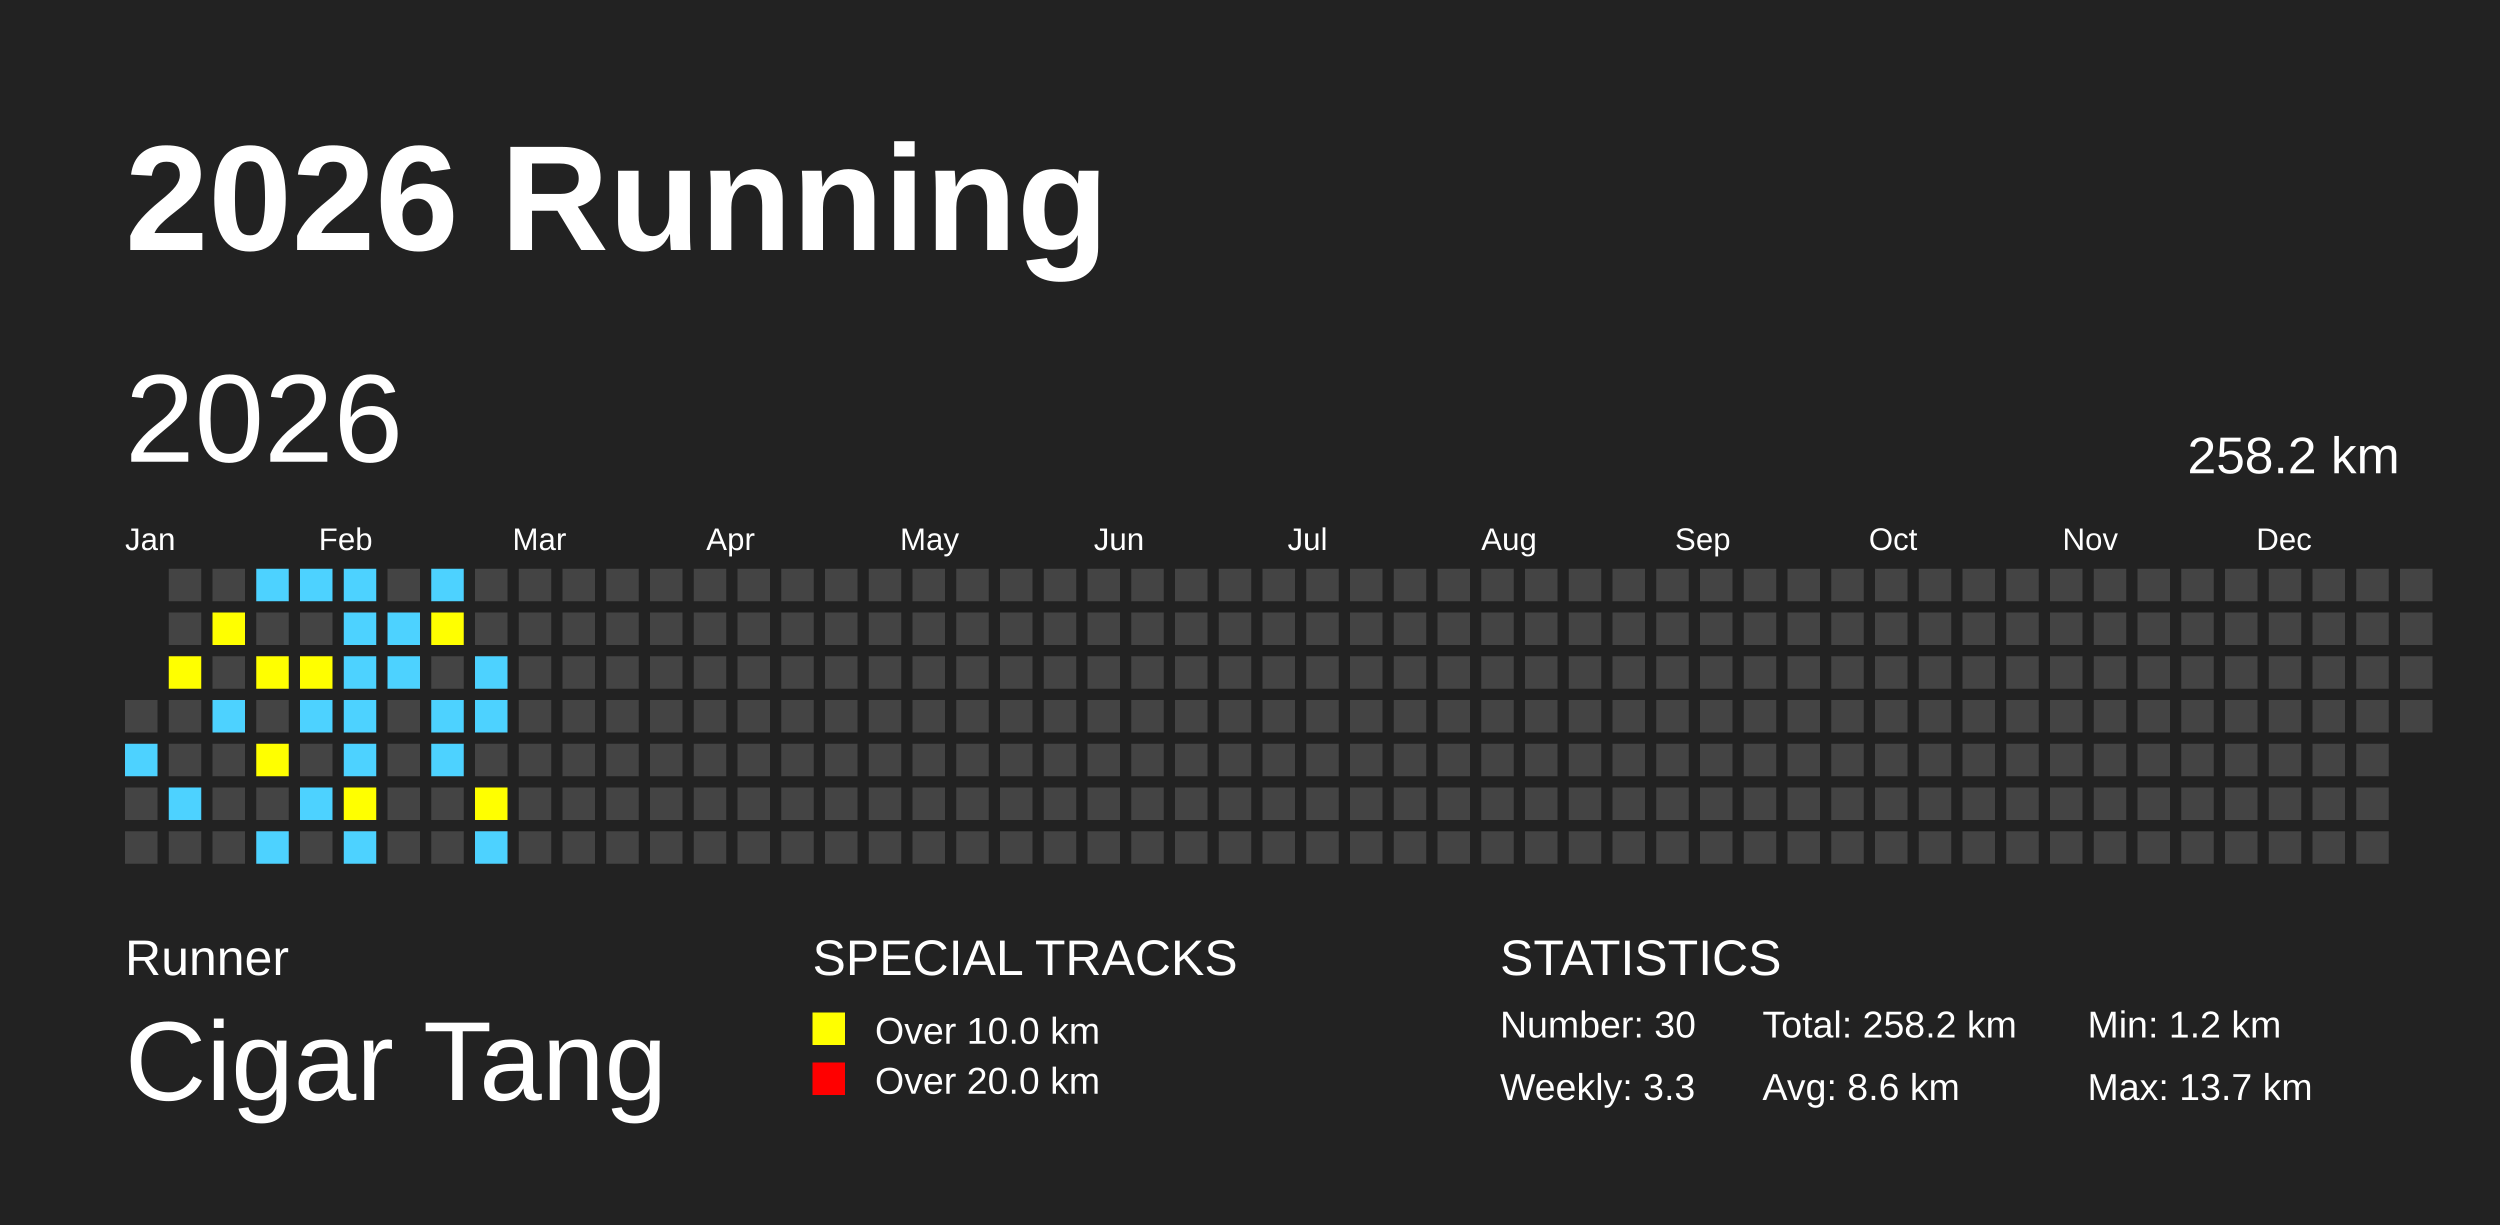
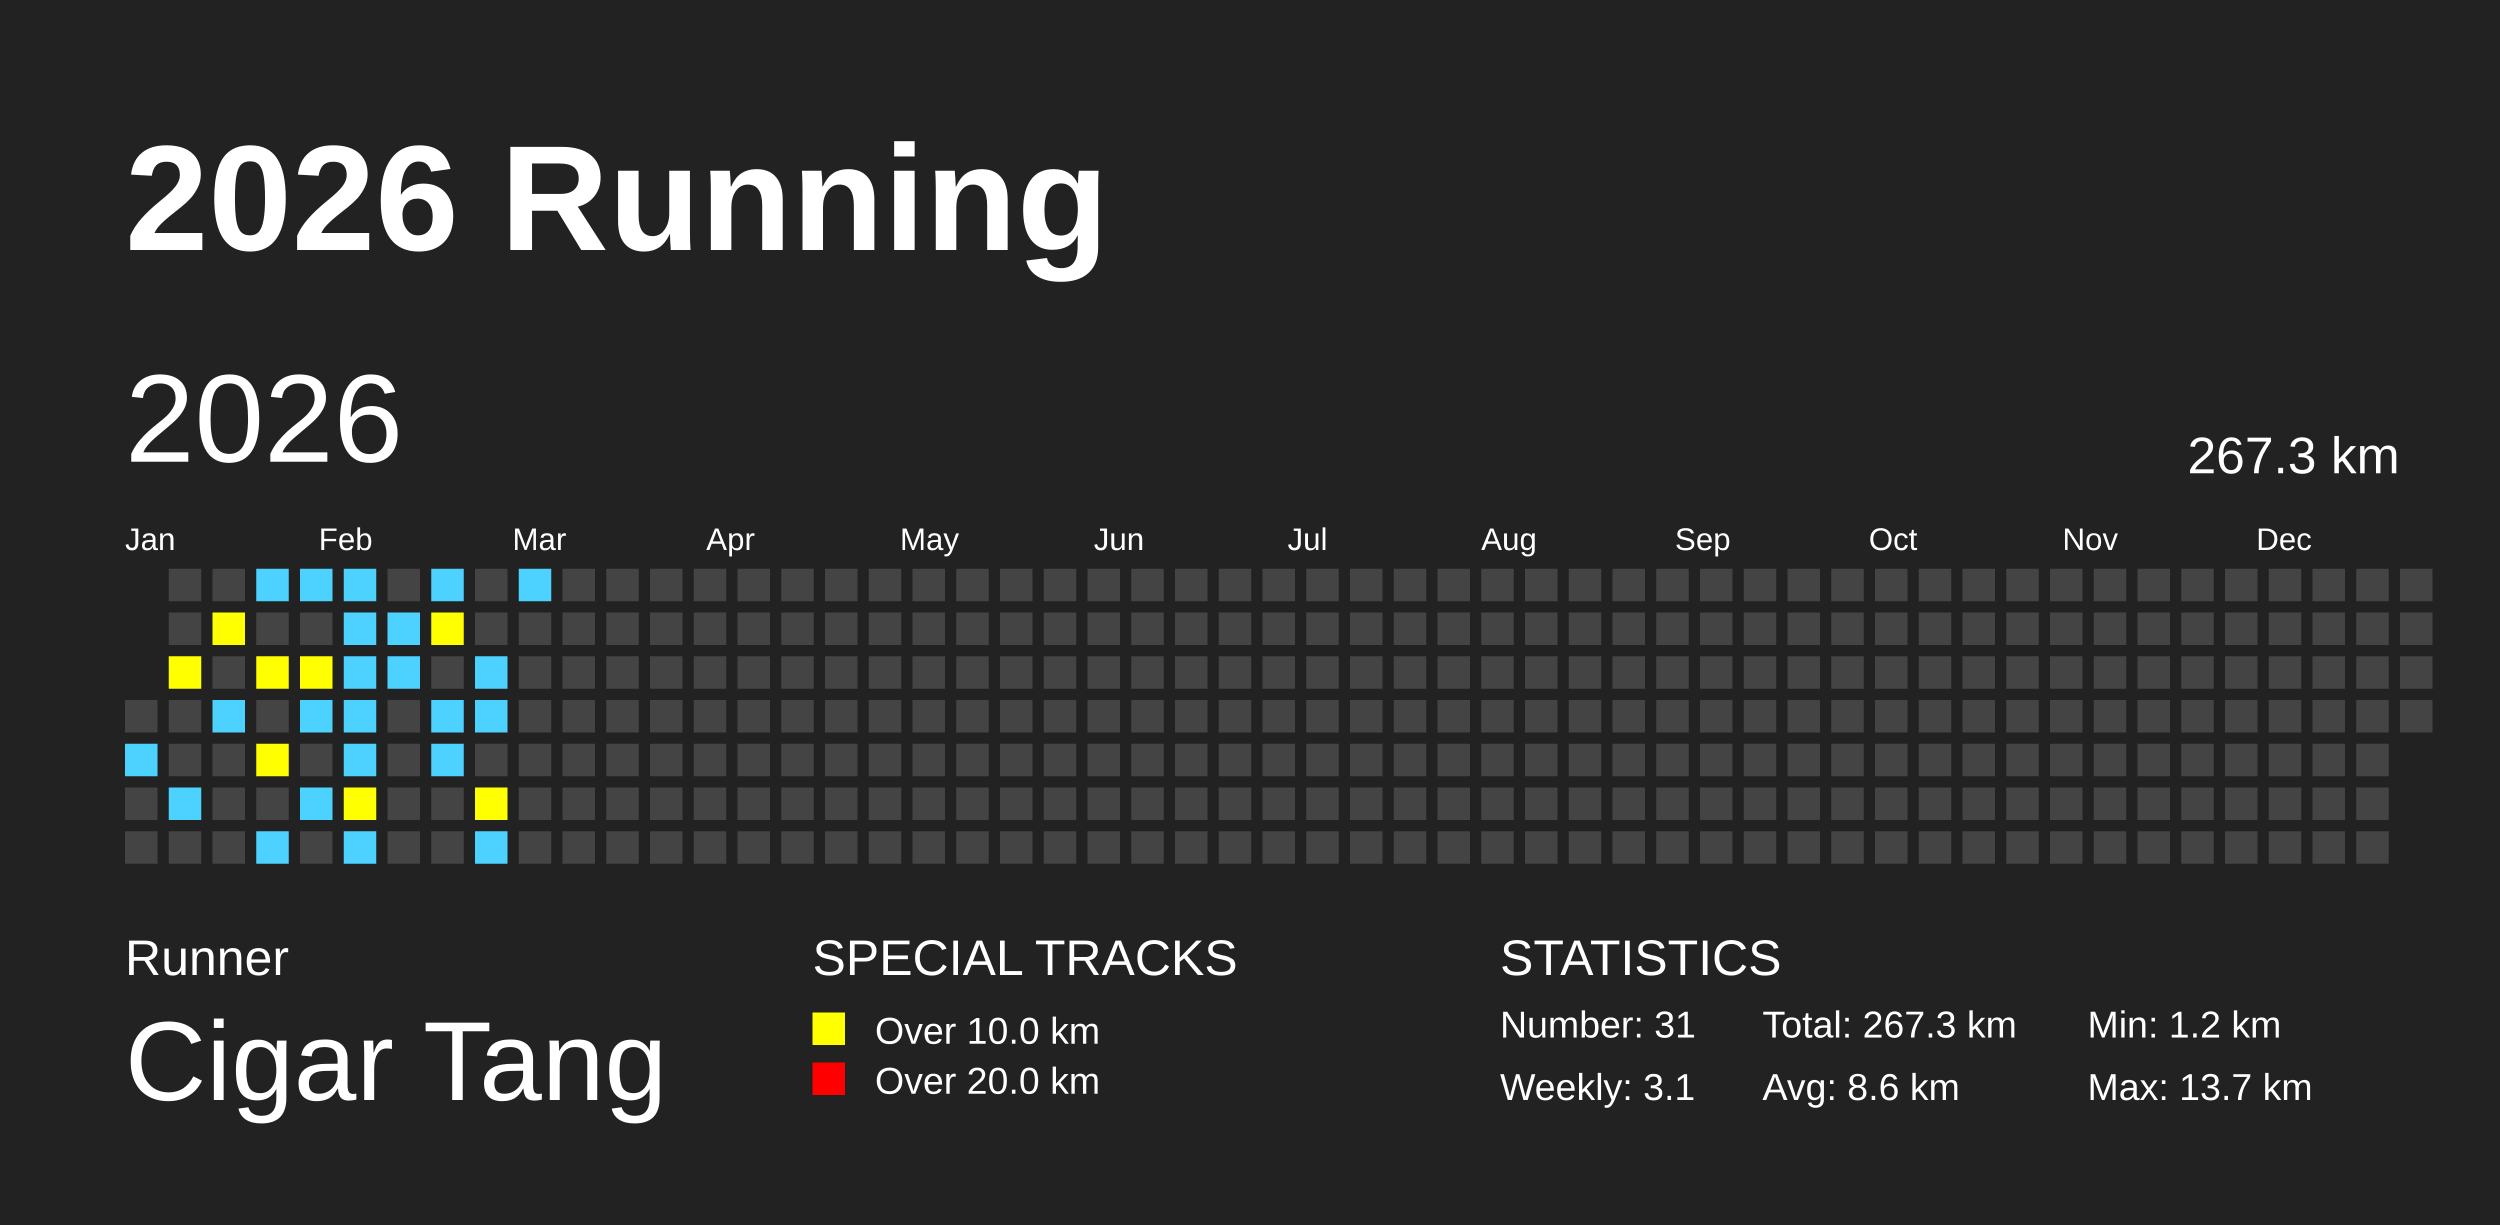
<svg xmlns="http://www.w3.org/2000/svg" baseProfile="full" height="98mm" version="1.1" viewBox="0,0,200,98" width="200mm">
  <defs />
  <rect fill="#222222" height="98" width="200" x="0" y="0" />
  <text fill="#FFFFFF" style="font-size:12px; font-family:Arial; font-weight:bold;" x="10" y="20">2026 Running</text>
  <text fill="#FFFFFF" style="font-size:4px; font-family:Arial" x="10" y="78">Runner</text>
  <text fill="#FFFFFF" style="font-size:9px; font-family:Arial" x="10" y="88">Cigar Tang</text>
  <text fill="#FFFFFF" style="font-size:4px; font-family:Arial" x="65" y="78">SPECIAL TRACKS</text>
  <rect fill="yellow" height="2.6" width="2.6" x="65" y="81" />
  <text fill="#FFFFFF" style="font-size:3px; font-family:Arial" x="70" y="83.5">Over 10.0 km</text>
  <rect fill="red" height="2.6" width="2.6" x="65" y="85" />
  <text fill="#FFFFFF" style="font-size:3px; font-family:Arial" x="70" y="87.5">Over 20.0 km</text>
  <text fill="#FFFFFF" style="font-size:4px; font-family:Arial" x="120" y="78">STATISTICS</text>
-   <text fill="#FFFFFF" style="font-size:3px; font-family:Arial" x="120" y="83">Number: 30</text>
-   <text fill="#FFFFFF" style="font-size:3px; font-family:Arial" x="120" y="88">Weekly: 3.3</text>
-   <text fill="#FFFFFF" style="font-size:3px; font-family:Arial" x="141" y="83">Total: 258.2 km</text>
+   <text fill="#FFFFFF" style="font-size:3px; font-family:Arial" x="120" y="83">Number: 31</text>
+   <text fill="#FFFFFF" style="font-size:3px; font-family:Arial" x="120" y="88">Weekly: 3.1</text>
+   <text fill="#FFFFFF" style="font-size:3px; font-family:Arial" x="141" y="83">Total: 267.3 km</text>
  <text fill="#FFFFFF" style="font-size:3px; font-family:Arial" x="141" y="88">Avg: 8.6 km</text>
  <text fill="#FFFFFF" style="font-size:3px; font-family:Arial" x="167" y="83">Min: 1.2 km</text>
  <text fill="#FFFFFF" style="font-size:3px; font-family:Arial" x="167" y="88">Max: 13.7 km</text>
  <text dominant-baseline="hanging" fill="#FFFFFF" style="font-size:10.0px; font-family:Arial;" x="10" y="30">2026</text>
-   <text dominant-baseline="hanging" fill="#FFFFFF" style="font-size:4.125px; font-family:Arial;" x="175" y="35">258.2 km</text>
+   <text dominant-baseline="hanging" fill="#FFFFFF" style="font-size:4.125px; font-family:Arial;" x="175" y="35">267.3 km</text>
  <text fill="#FFFFFF" style="font-size:2.5px; font-family:Arial" x="10.0" y="44">Jan</text>
  <text fill="#FFFFFF" style="font-size:2.5px; font-family:Arial" x="25.5" y="44">Feb</text>
  <text fill="#FFFFFF" style="font-size:2.5px; font-family:Arial" x="41.0" y="44">Mar</text>
  <text fill="#FFFFFF" style="font-size:2.5px; font-family:Arial" x="56.5" y="44">Apr</text>
  <text fill="#FFFFFF" style="font-size:2.5px; font-family:Arial" x="72.0" y="44">May</text>
  <text fill="#FFFFFF" style="font-size:2.5px; font-family:Arial" x="87.5" y="44">Jun</text>
  <text fill="#FFFFFF" style="font-size:2.5px; font-family:Arial" x="103.0" y="44">Jul</text>
  <text fill="#FFFFFF" style="font-size:2.5px; font-family:Arial" x="118.5" y="44">Aug</text>
  <text fill="#FFFFFF" style="font-size:2.5px; font-family:Arial" x="134.0" y="44">Sep</text>
  <text fill="#FFFFFF" style="font-size:2.5px; font-family:Arial" x="149.5" y="44">Oct</text>
  <text fill="#FFFFFF" style="font-size:2.5px; font-family:Arial" x="165.0" y="44">Nov</text>
  <text fill="#FFFFFF" style="font-size:2.5px; font-family:Arial" x="180.5" y="44">Dec</text>
  <rect fill="#444444" height="2.6" width="2.6" x="10.0" y="56.0" />
  <rect fill="#4DD2FF" height="2.6" width="2.6" x="10.0" y="59.5" />
  <rect fill="#444444" height="2.6" width="2.6" x="10.0" y="63.0" />
  <rect fill="#444444" height="2.6" width="2.6" x="10.0" y="66.5" />
  <rect fill="#444444" height="2.6" width="2.6" x="13.5" y="45.5" />
  <rect fill="#444444" height="2.6" width="2.6" x="13.5" y="49.0" />
  <rect fill="yellow" height="2.6" width="2.6" x="13.5" y="52.5" />
  <rect fill="#444444" height="2.6" width="2.6" x="13.5" y="56.0" />
  <rect fill="#444444" height="2.6" width="2.6" x="13.5" y="59.5" />
  <rect fill="#4DD2FF" height="2.6" width="2.6" x="13.5" y="63.0" />
  <rect fill="#444444" height="2.6" width="2.6" x="13.5" y="66.5" />
  <rect fill="#444444" height="2.6" width="2.6" x="17.0" y="45.5" />
  <rect fill="yellow" height="2.6" width="2.6" x="17.0" y="49.0" />
  <rect fill="#444444" height="2.6" width="2.6" x="17.0" y="52.5" />
  <rect fill="#4DD2FF" height="2.6" width="2.6" x="17.0" y="56.0" />
  <rect fill="#444444" height="2.6" width="2.6" x="17.0" y="59.5" />
  <rect fill="#444444" height="2.6" width="2.6" x="17.0" y="63.0" />
  <rect fill="#444444" height="2.6" width="2.6" x="17.0" y="66.5" />
  <rect fill="#4DD2FF" height="2.6" width="2.6" x="20.5" y="45.5" />
  <rect fill="#444444" height="2.6" width="2.6" x="20.5" y="49.0" />
  <rect fill="yellow" height="2.6" width="2.6" x="20.5" y="52.5" />
  <rect fill="#444444" height="2.6" width="2.6" x="20.5" y="56.0" />
  <rect fill="yellow" height="2.6" width="2.6" x="20.5" y="59.5" />
  <rect fill="#444444" height="2.6" width="2.6" x="20.5" y="63.0" />
  <rect fill="#4DD2FF" height="2.6" width="2.6" x="20.5" y="66.5" />
  <rect fill="#4DD2FF" height="2.6" width="2.6" x="24.0" y="45.5" />
  <rect fill="#444444" height="2.6" width="2.6" x="24.0" y="49.0" />
  <rect fill="yellow" height="2.6" width="2.6" x="24.0" y="52.5" />
  <rect fill="#4DD2FF" height="2.6" width="2.6" x="24.0" y="56.0" />
  <rect fill="#444444" height="2.6" width="2.6" x="24.0" y="59.5" />
  <rect fill="#4DD2FF" height="2.6" width="2.6" x="24.0" y="63.0" />
  <rect fill="#444444" height="2.6" width="2.6" x="24.0" y="66.5" />
  <rect fill="#4DD2FF" height="2.6" width="2.6" x="27.5" y="45.5" />
  <rect fill="#4DD2FF" height="2.6" width="2.6" x="27.5" y="49.0" />
  <rect fill="#4DD2FF" height="2.6" width="2.6" x="27.5" y="52.5" />
  <rect fill="#4DD2FF" height="2.6" width="2.6" x="27.5" y="56.0" />
  <rect fill="#4DD2FF" height="2.6" width="2.6" x="27.5" y="59.5" />
  <rect fill="yellow" height="2.6" width="2.6" x="27.5" y="63.0" />
  <rect fill="#4DD2FF" height="2.6" width="2.6" x="27.5" y="66.5" />
  <rect fill="#444444" height="2.6" width="2.6" x="31.0" y="45.5" />
  <rect fill="#4DD2FF" height="2.6" width="2.6" x="31.0" y="49.0" />
  <rect fill="#4DD2FF" height="2.6" width="2.6" x="31.0" y="52.5" />
  <rect fill="#444444" height="2.6" width="2.6" x="31.0" y="56.0" />
  <rect fill="#444444" height="2.6" width="2.6" x="31.0" y="59.5" />
  <rect fill="#444444" height="2.6" width="2.6" x="31.0" y="63.0" />
  <rect fill="#444444" height="2.6" width="2.6" x="31.0" y="66.5" />
  <rect fill="#4DD2FF" height="2.6" width="2.6" x="34.5" y="45.5" />
  <rect fill="yellow" height="2.6" width="2.6" x="34.5" y="49.0" />
  <rect fill="#444444" height="2.6" width="2.6" x="34.5" y="52.5" />
  <rect fill="#4DD2FF" height="2.6" width="2.6" x="34.5" y="56.0" />
  <rect fill="#4DD2FF" height="2.6" width="2.6" x="34.5" y="59.5" />
  <rect fill="#444444" height="2.6" width="2.6" x="34.5" y="63.0" />
  <rect fill="#444444" height="2.6" width="2.6" x="34.5" y="66.5" />
  <rect fill="#444444" height="2.6" width="2.6" x="38.0" y="45.5" />
  <rect fill="#444444" height="2.6" width="2.6" x="38.0" y="49.0" />
  <rect fill="#4DD2FF" height="2.6" width="2.6" x="38.0" y="52.5" />
  <rect fill="#4DD2FF" height="2.6" width="2.6" x="38.0" y="56.0" />
  <rect fill="#444444" height="2.6" width="2.6" x="38.0" y="59.5" />
  <rect fill="yellow" height="2.6" width="2.6" x="38.0" y="63.0" />
  <rect fill="#4DD2FF" height="2.6" width="2.6" x="38.0" y="66.5" />
-   <rect fill="#444444" height="2.6" width="2.6" x="41.5" y="45.5" />
+   <rect fill="#4DD2FF" height="2.6" width="2.6" x="41.5" y="45.5" />
  <rect fill="#444444" height="2.6" width="2.6" x="41.5" y="49.0" />
  <rect fill="#444444" height="2.6" width="2.6" x="41.5" y="52.5" />
  <rect fill="#444444" height="2.6" width="2.6" x="41.5" y="56.0" />
  <rect fill="#444444" height="2.6" width="2.6" x="41.5" y="59.5" />
  <rect fill="#444444" height="2.6" width="2.6" x="41.5" y="63.0" />
  <rect fill="#444444" height="2.6" width="2.6" x="41.5" y="66.5" />
  <rect fill="#444444" height="2.6" width="2.6" x="45.0" y="45.5" />
  <rect fill="#444444" height="2.6" width="2.6" x="45.0" y="49.0" />
  <rect fill="#444444" height="2.6" width="2.6" x="45.0" y="52.5" />
  <rect fill="#444444" height="2.6" width="2.6" x="45.0" y="56.0" />
  <rect fill="#444444" height="2.6" width="2.6" x="45.0" y="59.5" />
  <rect fill="#444444" height="2.6" width="2.6" x="45.0" y="63.0" />
  <rect fill="#444444" height="2.6" width="2.6" x="45.0" y="66.5" />
  <rect fill="#444444" height="2.6" width="2.6" x="48.5" y="45.5" />
  <rect fill="#444444" height="2.6" width="2.6" x="48.5" y="49.0" />
  <rect fill="#444444" height="2.6" width="2.6" x="48.5" y="52.5" />
  <rect fill="#444444" height="2.6" width="2.6" x="48.5" y="56.0" />
  <rect fill="#444444" height="2.6" width="2.6" x="48.5" y="59.5" />
  <rect fill="#444444" height="2.6" width="2.6" x="48.5" y="63.0" />
  <rect fill="#444444" height="2.6" width="2.6" x="48.5" y="66.5" />
  <rect fill="#444444" height="2.6" width="2.6" x="52.0" y="45.5" />
  <rect fill="#444444" height="2.6" width="2.6" x="52.0" y="49.0" />
  <rect fill="#444444" height="2.6" width="2.6" x="52.0" y="52.5" />
  <rect fill="#444444" height="2.6" width="2.6" x="52.0" y="56.0" />
  <rect fill="#444444" height="2.6" width="2.6" x="52.0" y="59.5" />
  <rect fill="#444444" height="2.6" width="2.6" x="52.0" y="63.0" />
  <rect fill="#444444" height="2.6" width="2.6" x="52.0" y="66.5" />
  <rect fill="#444444" height="2.6" width="2.6" x="55.5" y="45.5" />
  <rect fill="#444444" height="2.6" width="2.6" x="55.5" y="49.0" />
  <rect fill="#444444" height="2.6" width="2.6" x="55.5" y="52.5" />
  <rect fill="#444444" height="2.6" width="2.6" x="55.5" y="56.0" />
  <rect fill="#444444" height="2.6" width="2.6" x="55.5" y="59.5" />
  <rect fill="#444444" height="2.6" width="2.6" x="55.5" y="63.0" />
  <rect fill="#444444" height="2.6" width="2.6" x="55.5" y="66.5" />
  <rect fill="#444444" height="2.6" width="2.6" x="59.0" y="45.5" />
  <rect fill="#444444" height="2.6" width="2.6" x="59.0" y="49.0" />
  <rect fill="#444444" height="2.6" width="2.6" x="59.0" y="52.5" />
  <rect fill="#444444" height="2.6" width="2.6" x="59.0" y="56.0" />
  <rect fill="#444444" height="2.6" width="2.6" x="59.0" y="59.5" />
  <rect fill="#444444" height="2.6" width="2.6" x="59.0" y="63.0" />
  <rect fill="#444444" height="2.6" width="2.6" x="59.0" y="66.5" />
  <rect fill="#444444" height="2.6" width="2.6" x="62.5" y="45.5" />
  <rect fill="#444444" height="2.6" width="2.6" x="62.5" y="49.0" />
  <rect fill="#444444" height="2.6" width="2.6" x="62.5" y="52.5" />
  <rect fill="#444444" height="2.6" width="2.6" x="62.5" y="56.0" />
  <rect fill="#444444" height="2.6" width="2.6" x="62.5" y="59.5" />
  <rect fill="#444444" height="2.6" width="2.6" x="62.5" y="63.0" />
  <rect fill="#444444" height="2.6" width="2.6" x="62.5" y="66.5" />
  <rect fill="#444444" height="2.6" width="2.6" x="66.0" y="45.5" />
  <rect fill="#444444" height="2.6" width="2.6" x="66.0" y="49.0" />
  <rect fill="#444444" height="2.6" width="2.6" x="66.0" y="52.5" />
  <rect fill="#444444" height="2.6" width="2.6" x="66.0" y="56.0" />
  <rect fill="#444444" height="2.6" width="2.6" x="66.0" y="59.5" />
  <rect fill="#444444" height="2.6" width="2.6" x="66.0" y="63.0" />
  <rect fill="#444444" height="2.6" width="2.6" x="66.0" y="66.5" />
  <rect fill="#444444" height="2.6" width="2.6" x="69.5" y="45.5" />
  <rect fill="#444444" height="2.6" width="2.6" x="69.5" y="49.0" />
  <rect fill="#444444" height="2.6" width="2.6" x="69.5" y="52.5" />
  <rect fill="#444444" height="2.6" width="2.6" x="69.5" y="56.0" />
  <rect fill="#444444" height="2.6" width="2.6" x="69.5" y="59.5" />
  <rect fill="#444444" height="2.6" width="2.6" x="69.5" y="63.0" />
  <rect fill="#444444" height="2.6" width="2.6" x="69.5" y="66.5" />
  <rect fill="#444444" height="2.6" width="2.6" x="73.0" y="45.5" />
  <rect fill="#444444" height="2.6" width="2.6" x="73.0" y="49.0" />
  <rect fill="#444444" height="2.6" width="2.6" x="73.0" y="52.5" />
  <rect fill="#444444" height="2.6" width="2.6" x="73.0" y="56.0" />
  <rect fill="#444444" height="2.6" width="2.6" x="73.0" y="59.5" />
  <rect fill="#444444" height="2.6" width="2.6" x="73.0" y="63.0" />
  <rect fill="#444444" height="2.6" width="2.6" x="73.0" y="66.5" />
  <rect fill="#444444" height="2.6" width="2.6" x="76.5" y="45.5" />
  <rect fill="#444444" height="2.6" width="2.6" x="76.5" y="49.0" />
  <rect fill="#444444" height="2.6" width="2.6" x="76.5" y="52.5" />
  <rect fill="#444444" height="2.6" width="2.6" x="76.5" y="56.0" />
  <rect fill="#444444" height="2.6" width="2.6" x="76.5" y="59.5" />
  <rect fill="#444444" height="2.6" width="2.6" x="76.5" y="63.0" />
  <rect fill="#444444" height="2.6" width="2.6" x="76.5" y="66.5" />
  <rect fill="#444444" height="2.6" width="2.6" x="80.0" y="45.5" />
  <rect fill="#444444" height="2.6" width="2.6" x="80.0" y="49.0" />
  <rect fill="#444444" height="2.6" width="2.6" x="80.0" y="52.5" />
  <rect fill="#444444" height="2.6" width="2.6" x="80.0" y="56.0" />
  <rect fill="#444444" height="2.6" width="2.6" x="80.0" y="59.5" />
  <rect fill="#444444" height="2.6" width="2.6" x="80.0" y="63.0" />
  <rect fill="#444444" height="2.6" width="2.6" x="80.0" y="66.5" />
  <rect fill="#444444" height="2.6" width="2.6" x="83.5" y="45.5" />
  <rect fill="#444444" height="2.6" width="2.6" x="83.5" y="49.0" />
  <rect fill="#444444" height="2.6" width="2.6" x="83.5" y="52.5" />
  <rect fill="#444444" height="2.6" width="2.6" x="83.5" y="56.0" />
  <rect fill="#444444" height="2.6" width="2.6" x="83.5" y="59.5" />
  <rect fill="#444444" height="2.6" width="2.6" x="83.5" y="63.0" />
  <rect fill="#444444" height="2.6" width="2.6" x="83.5" y="66.5" />
  <rect fill="#444444" height="2.6" width="2.6" x="87.0" y="45.5" />
  <rect fill="#444444" height="2.6" width="2.6" x="87.0" y="49.0" />
  <rect fill="#444444" height="2.6" width="2.6" x="87.0" y="52.5" />
  <rect fill="#444444" height="2.6" width="2.6" x="87.0" y="56.0" />
  <rect fill="#444444" height="2.6" width="2.6" x="87.0" y="59.5" />
  <rect fill="#444444" height="2.6" width="2.6" x="87.0" y="63.0" />
  <rect fill="#444444" height="2.6" width="2.6" x="87.0" y="66.5" />
  <rect fill="#444444" height="2.6" width="2.6" x="90.5" y="45.5" />
  <rect fill="#444444" height="2.6" width="2.6" x="90.5" y="49.0" />
  <rect fill="#444444" height="2.6" width="2.6" x="90.5" y="52.5" />
  <rect fill="#444444" height="2.6" width="2.6" x="90.5" y="56.0" />
  <rect fill="#444444" height="2.6" width="2.6" x="90.5" y="59.5" />
  <rect fill="#444444" height="2.6" width="2.6" x="90.5" y="63.0" />
  <rect fill="#444444" height="2.6" width="2.6" x="90.5" y="66.5" />
  <rect fill="#444444" height="2.6" width="2.6" x="94.0" y="45.5" />
  <rect fill="#444444" height="2.6" width="2.6" x="94.0" y="49.0" />
  <rect fill="#444444" height="2.6" width="2.6" x="94.0" y="52.5" />
  <rect fill="#444444" height="2.6" width="2.6" x="94.0" y="56.0" />
  <rect fill="#444444" height="2.6" width="2.6" x="94.0" y="59.5" />
  <rect fill="#444444" height="2.6" width="2.6" x="94.0" y="63.0" />
  <rect fill="#444444" height="2.6" width="2.6" x="94.0" y="66.5" />
  <rect fill="#444444" height="2.6" width="2.6" x="97.5" y="45.5" />
  <rect fill="#444444" height="2.6" width="2.6" x="97.5" y="49.0" />
  <rect fill="#444444" height="2.6" width="2.6" x="97.5" y="52.5" />
  <rect fill="#444444" height="2.6" width="2.6" x="97.5" y="56.0" />
  <rect fill="#444444" height="2.6" width="2.6" x="97.5" y="59.5" />
  <rect fill="#444444" height="2.6" width="2.6" x="97.5" y="63.0" />
  <rect fill="#444444" height="2.6" width="2.6" x="97.5" y="66.5" />
  <rect fill="#444444" height="2.6" width="2.6" x="101.0" y="45.5" />
  <rect fill="#444444" height="2.6" width="2.6" x="101.0" y="49.0" />
  <rect fill="#444444" height="2.6" width="2.6" x="101.0" y="52.5" />
  <rect fill="#444444" height="2.6" width="2.6" x="101.0" y="56.0" />
  <rect fill="#444444" height="2.6" width="2.6" x="101.0" y="59.5" />
  <rect fill="#444444" height="2.6" width="2.6" x="101.0" y="63.0" />
  <rect fill="#444444" height="2.6" width="2.6" x="101.0" y="66.5" />
  <rect fill="#444444" height="2.6" width="2.6" x="104.5" y="45.5" />
  <rect fill="#444444" height="2.6" width="2.6" x="104.5" y="49.0" />
  <rect fill="#444444" height="2.6" width="2.6" x="104.5" y="52.5" />
  <rect fill="#444444" height="2.6" width="2.6" x="104.5" y="56.0" />
  <rect fill="#444444" height="2.6" width="2.6" x="104.5" y="59.5" />
  <rect fill="#444444" height="2.6" width="2.6" x="104.5" y="63.0" />
  <rect fill="#444444" height="2.6" width="2.6" x="104.5" y="66.5" />
  <rect fill="#444444" height="2.6" width="2.6" x="108.0" y="45.5" />
  <rect fill="#444444" height="2.6" width="2.6" x="108.0" y="49.0" />
  <rect fill="#444444" height="2.6" width="2.6" x="108.0" y="52.5" />
  <rect fill="#444444" height="2.6" width="2.6" x="108.0" y="56.0" />
  <rect fill="#444444" height="2.6" width="2.6" x="108.0" y="59.5" />
  <rect fill="#444444" height="2.6" width="2.6" x="108.0" y="63.0" />
  <rect fill="#444444" height="2.6" width="2.6" x="108.0" y="66.5" />
  <rect fill="#444444" height="2.6" width="2.6" x="111.5" y="45.5" />
  <rect fill="#444444" height="2.6" width="2.6" x="111.5" y="49.0" />
  <rect fill="#444444" height="2.6" width="2.6" x="111.5" y="52.5" />
  <rect fill="#444444" height="2.6" width="2.6" x="111.5" y="56.0" />
  <rect fill="#444444" height="2.6" width="2.6" x="111.5" y="59.5" />
  <rect fill="#444444" height="2.6" width="2.6" x="111.5" y="63.0" />
  <rect fill="#444444" height="2.6" width="2.6" x="111.5" y="66.5" />
  <rect fill="#444444" height="2.6" width="2.6" x="115.0" y="45.5" />
  <rect fill="#444444" height="2.6" width="2.6" x="115.0" y="49.0" />
  <rect fill="#444444" height="2.6" width="2.6" x="115.0" y="52.5" />
  <rect fill="#444444" height="2.6" width="2.6" x="115.0" y="56.0" />
  <rect fill="#444444" height="2.6" width="2.6" x="115.0" y="59.5" />
  <rect fill="#444444" height="2.6" width="2.6" x="115.0" y="63.0" />
  <rect fill="#444444" height="2.6" width="2.6" x="115.0" y="66.5" />
  <rect fill="#444444" height="2.6" width="2.6" x="118.5" y="45.5" />
  <rect fill="#444444" height="2.6" width="2.6" x="118.5" y="49.0" />
  <rect fill="#444444" height="2.6" width="2.6" x="118.5" y="52.5" />
  <rect fill="#444444" height="2.6" width="2.6" x="118.5" y="56.0" />
  <rect fill="#444444" height="2.6" width="2.6" x="118.5" y="59.5" />
  <rect fill="#444444" height="2.6" width="2.6" x="118.5" y="63.0" />
  <rect fill="#444444" height="2.6" width="2.6" x="118.5" y="66.5" />
  <rect fill="#444444" height="2.6" width="2.6" x="122.0" y="45.5" />
  <rect fill="#444444" height="2.6" width="2.6" x="122.0" y="49.0" />
  <rect fill="#444444" height="2.6" width="2.6" x="122.0" y="52.5" />
  <rect fill="#444444" height="2.6" width="2.6" x="122.0" y="56.0" />
  <rect fill="#444444" height="2.6" width="2.6" x="122.0" y="59.5" />
  <rect fill="#444444" height="2.6" width="2.6" x="122.0" y="63.0" />
  <rect fill="#444444" height="2.6" width="2.6" x="122.0" y="66.5" />
  <rect fill="#444444" height="2.6" width="2.6" x="125.5" y="45.5" />
  <rect fill="#444444" height="2.6" width="2.6" x="125.5" y="49.0" />
  <rect fill="#444444" height="2.6" width="2.6" x="125.5" y="52.5" />
  <rect fill="#444444" height="2.6" width="2.6" x="125.5" y="56.0" />
  <rect fill="#444444" height="2.6" width="2.6" x="125.5" y="59.5" />
  <rect fill="#444444" height="2.6" width="2.6" x="125.5" y="63.0" />
  <rect fill="#444444" height="2.6" width="2.6" x="125.5" y="66.5" />
  <rect fill="#444444" height="2.6" width="2.6" x="129.0" y="45.5" />
  <rect fill="#444444" height="2.6" width="2.6" x="129.0" y="49.0" />
  <rect fill="#444444" height="2.6" width="2.6" x="129.0" y="52.5" />
  <rect fill="#444444" height="2.6" width="2.6" x="129.0" y="56.0" />
  <rect fill="#444444" height="2.6" width="2.6" x="129.0" y="59.5" />
  <rect fill="#444444" height="2.6" width="2.6" x="129.0" y="63.0" />
  <rect fill="#444444" height="2.6" width="2.6" x="129.0" y="66.5" />
  <rect fill="#444444" height="2.6" width="2.6" x="132.5" y="45.5" />
  <rect fill="#444444" height="2.6" width="2.6" x="132.5" y="49.0" />
  <rect fill="#444444" height="2.6" width="2.6" x="132.5" y="52.5" />
  <rect fill="#444444" height="2.6" width="2.6" x="132.5" y="56.0" />
  <rect fill="#444444" height="2.6" width="2.6" x="132.5" y="59.5" />
  <rect fill="#444444" height="2.6" width="2.6" x="132.5" y="63.0" />
  <rect fill="#444444" height="2.6" width="2.6" x="132.5" y="66.5" />
  <rect fill="#444444" height="2.6" width="2.6" x="136.0" y="45.5" />
  <rect fill="#444444" height="2.6" width="2.6" x="136.0" y="49.0" />
  <rect fill="#444444" height="2.6" width="2.6" x="136.0" y="52.5" />
  <rect fill="#444444" height="2.6" width="2.6" x="136.0" y="56.0" />
  <rect fill="#444444" height="2.6" width="2.6" x="136.0" y="59.5" />
  <rect fill="#444444" height="2.6" width="2.6" x="136.0" y="63.0" />
  <rect fill="#444444" height="2.6" width="2.6" x="136.0" y="66.5" />
  <rect fill="#444444" height="2.6" width="2.6" x="139.5" y="45.5" />
  <rect fill="#444444" height="2.6" width="2.6" x="139.5" y="49.0" />
  <rect fill="#444444" height="2.6" width="2.6" x="139.5" y="52.5" />
  <rect fill="#444444" height="2.6" width="2.6" x="139.5" y="56.0" />
  <rect fill="#444444" height="2.6" width="2.6" x="139.5" y="59.5" />
  <rect fill="#444444" height="2.6" width="2.6" x="139.5" y="63.0" />
  <rect fill="#444444" height="2.6" width="2.6" x="139.5" y="66.5" />
  <rect fill="#444444" height="2.6" width="2.6" x="143.0" y="45.5" />
  <rect fill="#444444" height="2.6" width="2.6" x="143.0" y="49.0" />
  <rect fill="#444444" height="2.6" width="2.6" x="143.0" y="52.5" />
  <rect fill="#444444" height="2.6" width="2.6" x="143.0" y="56.0" />
  <rect fill="#444444" height="2.6" width="2.6" x="143.0" y="59.5" />
  <rect fill="#444444" height="2.6" width="2.6" x="143.0" y="63.0" />
  <rect fill="#444444" height="2.6" width="2.6" x="143.0" y="66.5" />
  <rect fill="#444444" height="2.6" width="2.6" x="146.5" y="45.5" />
  <rect fill="#444444" height="2.6" width="2.6" x="146.5" y="49.0" />
  <rect fill="#444444" height="2.6" width="2.6" x="146.5" y="52.5" />
  <rect fill="#444444" height="2.6" width="2.6" x="146.5" y="56.0" />
  <rect fill="#444444" height="2.6" width="2.6" x="146.5" y="59.5" />
  <rect fill="#444444" height="2.6" width="2.6" x="146.5" y="63.0" />
  <rect fill="#444444" height="2.6" width="2.6" x="146.5" y="66.5" />
  <rect fill="#444444" height="2.6" width="2.6" x="150.0" y="45.5" />
  <rect fill="#444444" height="2.6" width="2.6" x="150.0" y="49.0" />
  <rect fill="#444444" height="2.6" width="2.6" x="150.0" y="52.5" />
  <rect fill="#444444" height="2.6" width="2.6" x="150.0" y="56.0" />
  <rect fill="#444444" height="2.6" width="2.6" x="150.0" y="59.5" />
  <rect fill="#444444" height="2.6" width="2.6" x="150.0" y="63.0" />
  <rect fill="#444444" height="2.6" width="2.6" x="150.0" y="66.5" />
  <rect fill="#444444" height="2.6" width="2.6" x="153.5" y="45.5" />
  <rect fill="#444444" height="2.6" width="2.6" x="153.5" y="49.0" />
  <rect fill="#444444" height="2.6" width="2.6" x="153.5" y="52.5" />
  <rect fill="#444444" height="2.6" width="2.6" x="153.5" y="56.0" />
  <rect fill="#444444" height="2.6" width="2.6" x="153.5" y="59.5" />
  <rect fill="#444444" height="2.6" width="2.6" x="153.5" y="63.0" />
  <rect fill="#444444" height="2.6" width="2.6" x="153.5" y="66.5" />
  <rect fill="#444444" height="2.6" width="2.6" x="157.0" y="45.5" />
  <rect fill="#444444" height="2.6" width="2.6" x="157.0" y="49.0" />
  <rect fill="#444444" height="2.6" width="2.6" x="157.0" y="52.5" />
  <rect fill="#444444" height="2.6" width="2.6" x="157.0" y="56.0" />
  <rect fill="#444444" height="2.6" width="2.6" x="157.0" y="59.5" />
  <rect fill="#444444" height="2.6" width="2.6" x="157.0" y="63.0" />
  <rect fill="#444444" height="2.6" width="2.6" x="157.0" y="66.5" />
  <rect fill="#444444" height="2.6" width="2.6" x="160.5" y="45.5" />
  <rect fill="#444444" height="2.6" width="2.6" x="160.5" y="49.0" />
  <rect fill="#444444" height="2.6" width="2.6" x="160.5" y="52.5" />
  <rect fill="#444444" height="2.6" width="2.6" x="160.5" y="56.0" />
  <rect fill="#444444" height="2.6" width="2.6" x="160.5" y="59.5" />
  <rect fill="#444444" height="2.6" width="2.6" x="160.5" y="63.0" />
  <rect fill="#444444" height="2.6" width="2.6" x="160.5" y="66.5" />
  <rect fill="#444444" height="2.6" width="2.6" x="164.0" y="45.5" />
  <rect fill="#444444" height="2.6" width="2.6" x="164.0" y="49.0" />
  <rect fill="#444444" height="2.6" width="2.6" x="164.0" y="52.5" />
  <rect fill="#444444" height="2.6" width="2.6" x="164.0" y="56.0" />
  <rect fill="#444444" height="2.6" width="2.6" x="164.0" y="59.5" />
  <rect fill="#444444" height="2.6" width="2.6" x="164.0" y="63.0" />
  <rect fill="#444444" height="2.6" width="2.6" x="164.0" y="66.5" />
  <rect fill="#444444" height="2.6" width="2.6" x="167.5" y="45.5" />
  <rect fill="#444444" height="2.6" width="2.6" x="167.5" y="49.0" />
  <rect fill="#444444" height="2.6" width="2.6" x="167.5" y="52.5" />
  <rect fill="#444444" height="2.6" width="2.6" x="167.5" y="56.0" />
  <rect fill="#444444" height="2.6" width="2.6" x="167.5" y="59.5" />
  <rect fill="#444444" height="2.6" width="2.6" x="167.5" y="63.0" />
  <rect fill="#444444" height="2.6" width="2.6" x="167.5" y="66.5" />
  <rect fill="#444444" height="2.6" width="2.6" x="171.0" y="45.5" />
  <rect fill="#444444" height="2.6" width="2.6" x="171.0" y="49.0" />
  <rect fill="#444444" height="2.6" width="2.6" x="171.0" y="52.5" />
  <rect fill="#444444" height="2.6" width="2.6" x="171.0" y="56.0" />
  <rect fill="#444444" height="2.6" width="2.6" x="171.0" y="59.5" />
  <rect fill="#444444" height="2.6" width="2.6" x="171.0" y="63.0" />
  <rect fill="#444444" height="2.6" width="2.6" x="171.0" y="66.5" />
  <rect fill="#444444" height="2.6" width="2.6" x="174.5" y="45.5" />
  <rect fill="#444444" height="2.6" width="2.6" x="174.5" y="49.0" />
  <rect fill="#444444" height="2.6" width="2.6" x="174.5" y="52.5" />
  <rect fill="#444444" height="2.6" width="2.6" x="174.5" y="56.0" />
  <rect fill="#444444" height="2.6" width="2.6" x="174.5" y="59.5" />
  <rect fill="#444444" height="2.6" width="2.6" x="174.5" y="63.0" />
  <rect fill="#444444" height="2.6" width="2.6" x="174.5" y="66.5" />
  <rect fill="#444444" height="2.6" width="2.6" x="178.0" y="45.5" />
  <rect fill="#444444" height="2.6" width="2.6" x="178.0" y="49.0" />
  <rect fill="#444444" height="2.6" width="2.6" x="178.0" y="52.5" />
  <rect fill="#444444" height="2.6" width="2.6" x="178.0" y="56.0" />
  <rect fill="#444444" height="2.6" width="2.6" x="178.0" y="59.5" />
  <rect fill="#444444" height="2.6" width="2.6" x="178.0" y="63.0" />
  <rect fill="#444444" height="2.6" width="2.6" x="178.0" y="66.5" />
  <rect fill="#444444" height="2.6" width="2.6" x="181.5" y="45.5" />
  <rect fill="#444444" height="2.6" width="2.6" x="181.5" y="49.0" />
  <rect fill="#444444" height="2.6" width="2.6" x="181.5" y="52.5" />
  <rect fill="#444444" height="2.6" width="2.6" x="181.5" y="56.0" />
  <rect fill="#444444" height="2.6" width="2.6" x="181.5" y="59.5" />
  <rect fill="#444444" height="2.6" width="2.6" x="181.5" y="63.0" />
  <rect fill="#444444" height="2.6" width="2.6" x="181.5" y="66.5" />
  <rect fill="#444444" height="2.6" width="2.6" x="185.0" y="45.5" />
  <rect fill="#444444" height="2.6" width="2.6" x="185.0" y="49.0" />
  <rect fill="#444444" height="2.6" width="2.6" x="185.0" y="52.5" />
  <rect fill="#444444" height="2.6" width="2.6" x="185.0" y="56.0" />
  <rect fill="#444444" height="2.6" width="2.6" x="185.0" y="59.5" />
  <rect fill="#444444" height="2.6" width="2.6" x="185.0" y="63.0" />
  <rect fill="#444444" height="2.6" width="2.6" x="185.0" y="66.5" />
  <rect fill="#444444" height="2.6" width="2.6" x="188.5" y="45.5" />
  <rect fill="#444444" height="2.6" width="2.6" x="188.5" y="49.0" />
  <rect fill="#444444" height="2.6" width="2.6" x="188.5" y="52.5" />
  <rect fill="#444444" height="2.6" width="2.6" x="188.5" y="56.0" />
  <rect fill="#444444" height="2.6" width="2.6" x="188.5" y="59.5" />
  <rect fill="#444444" height="2.6" width="2.6" x="188.5" y="63.0" />
  <rect fill="#444444" height="2.6" width="2.6" x="188.5" y="66.5" />
  <rect fill="#444444" height="2.6" width="2.6" x="192.0" y="45.5" />
  <rect fill="#444444" height="2.6" width="2.6" x="192.0" y="49.0" />
  <rect fill="#444444" height="2.6" width="2.6" x="192.0" y="52.5" />
  <rect fill="#444444" height="2.6" width="2.6" x="192.0" y="56.0" />
</svg>
